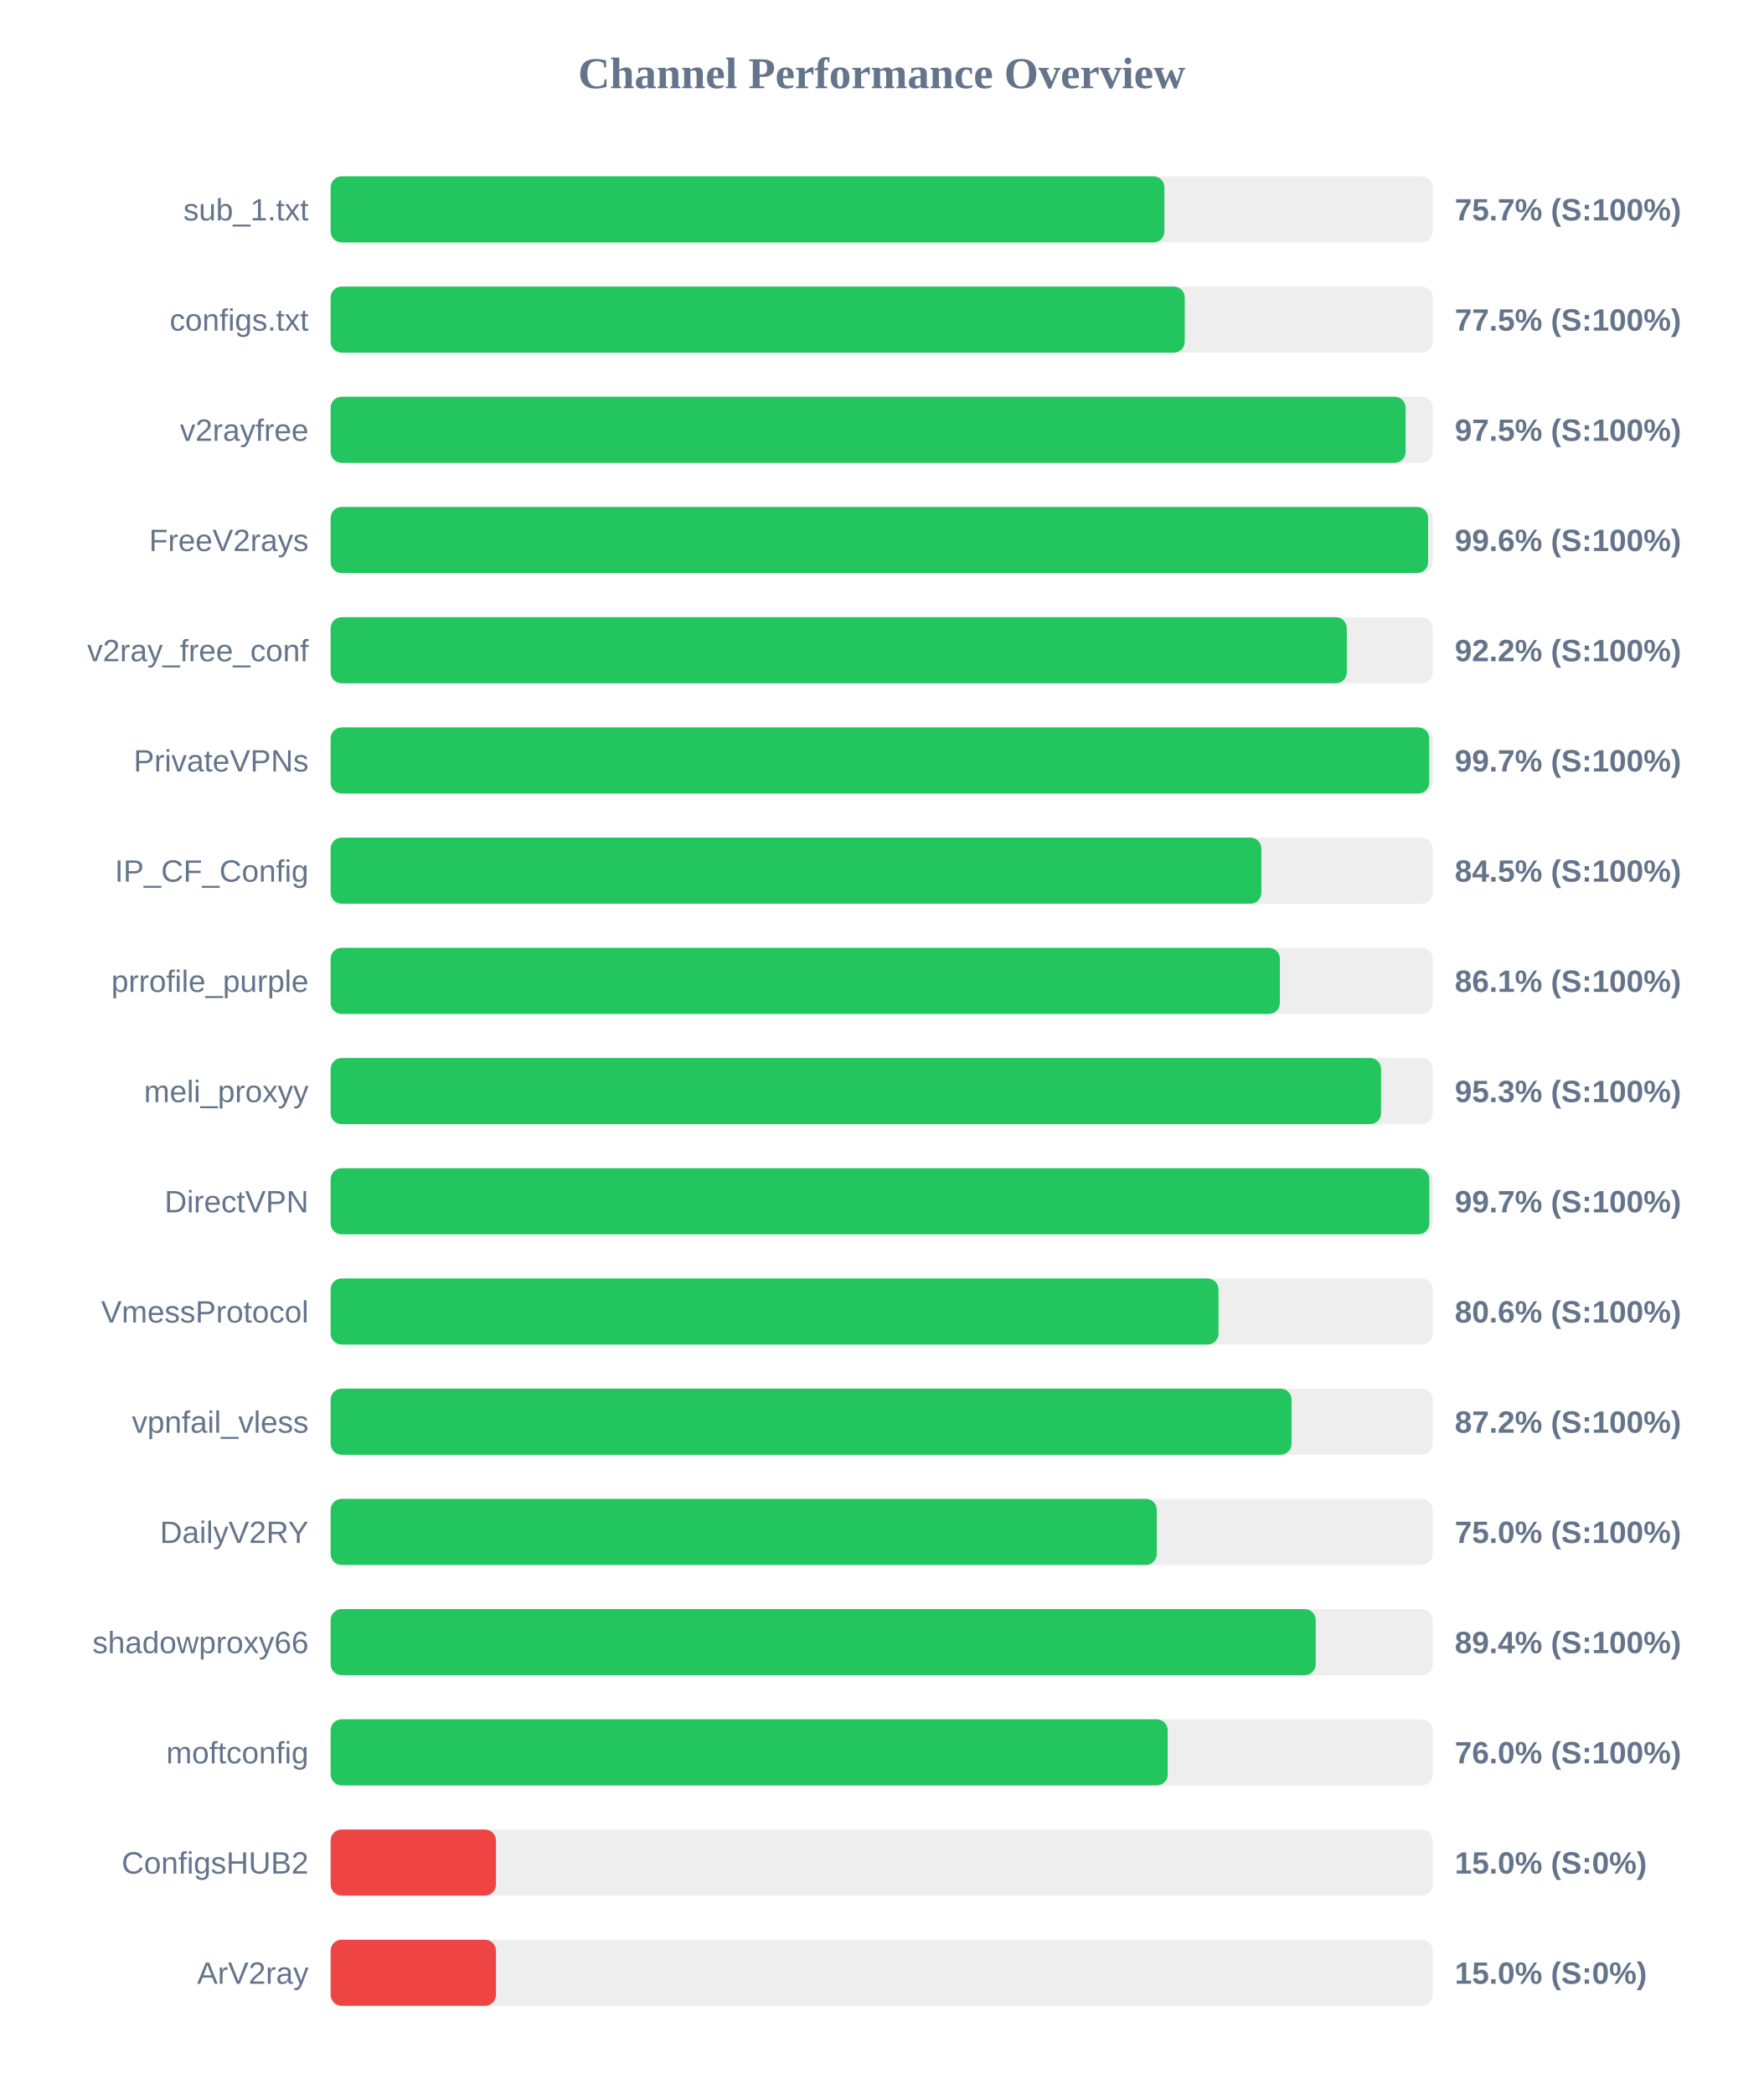
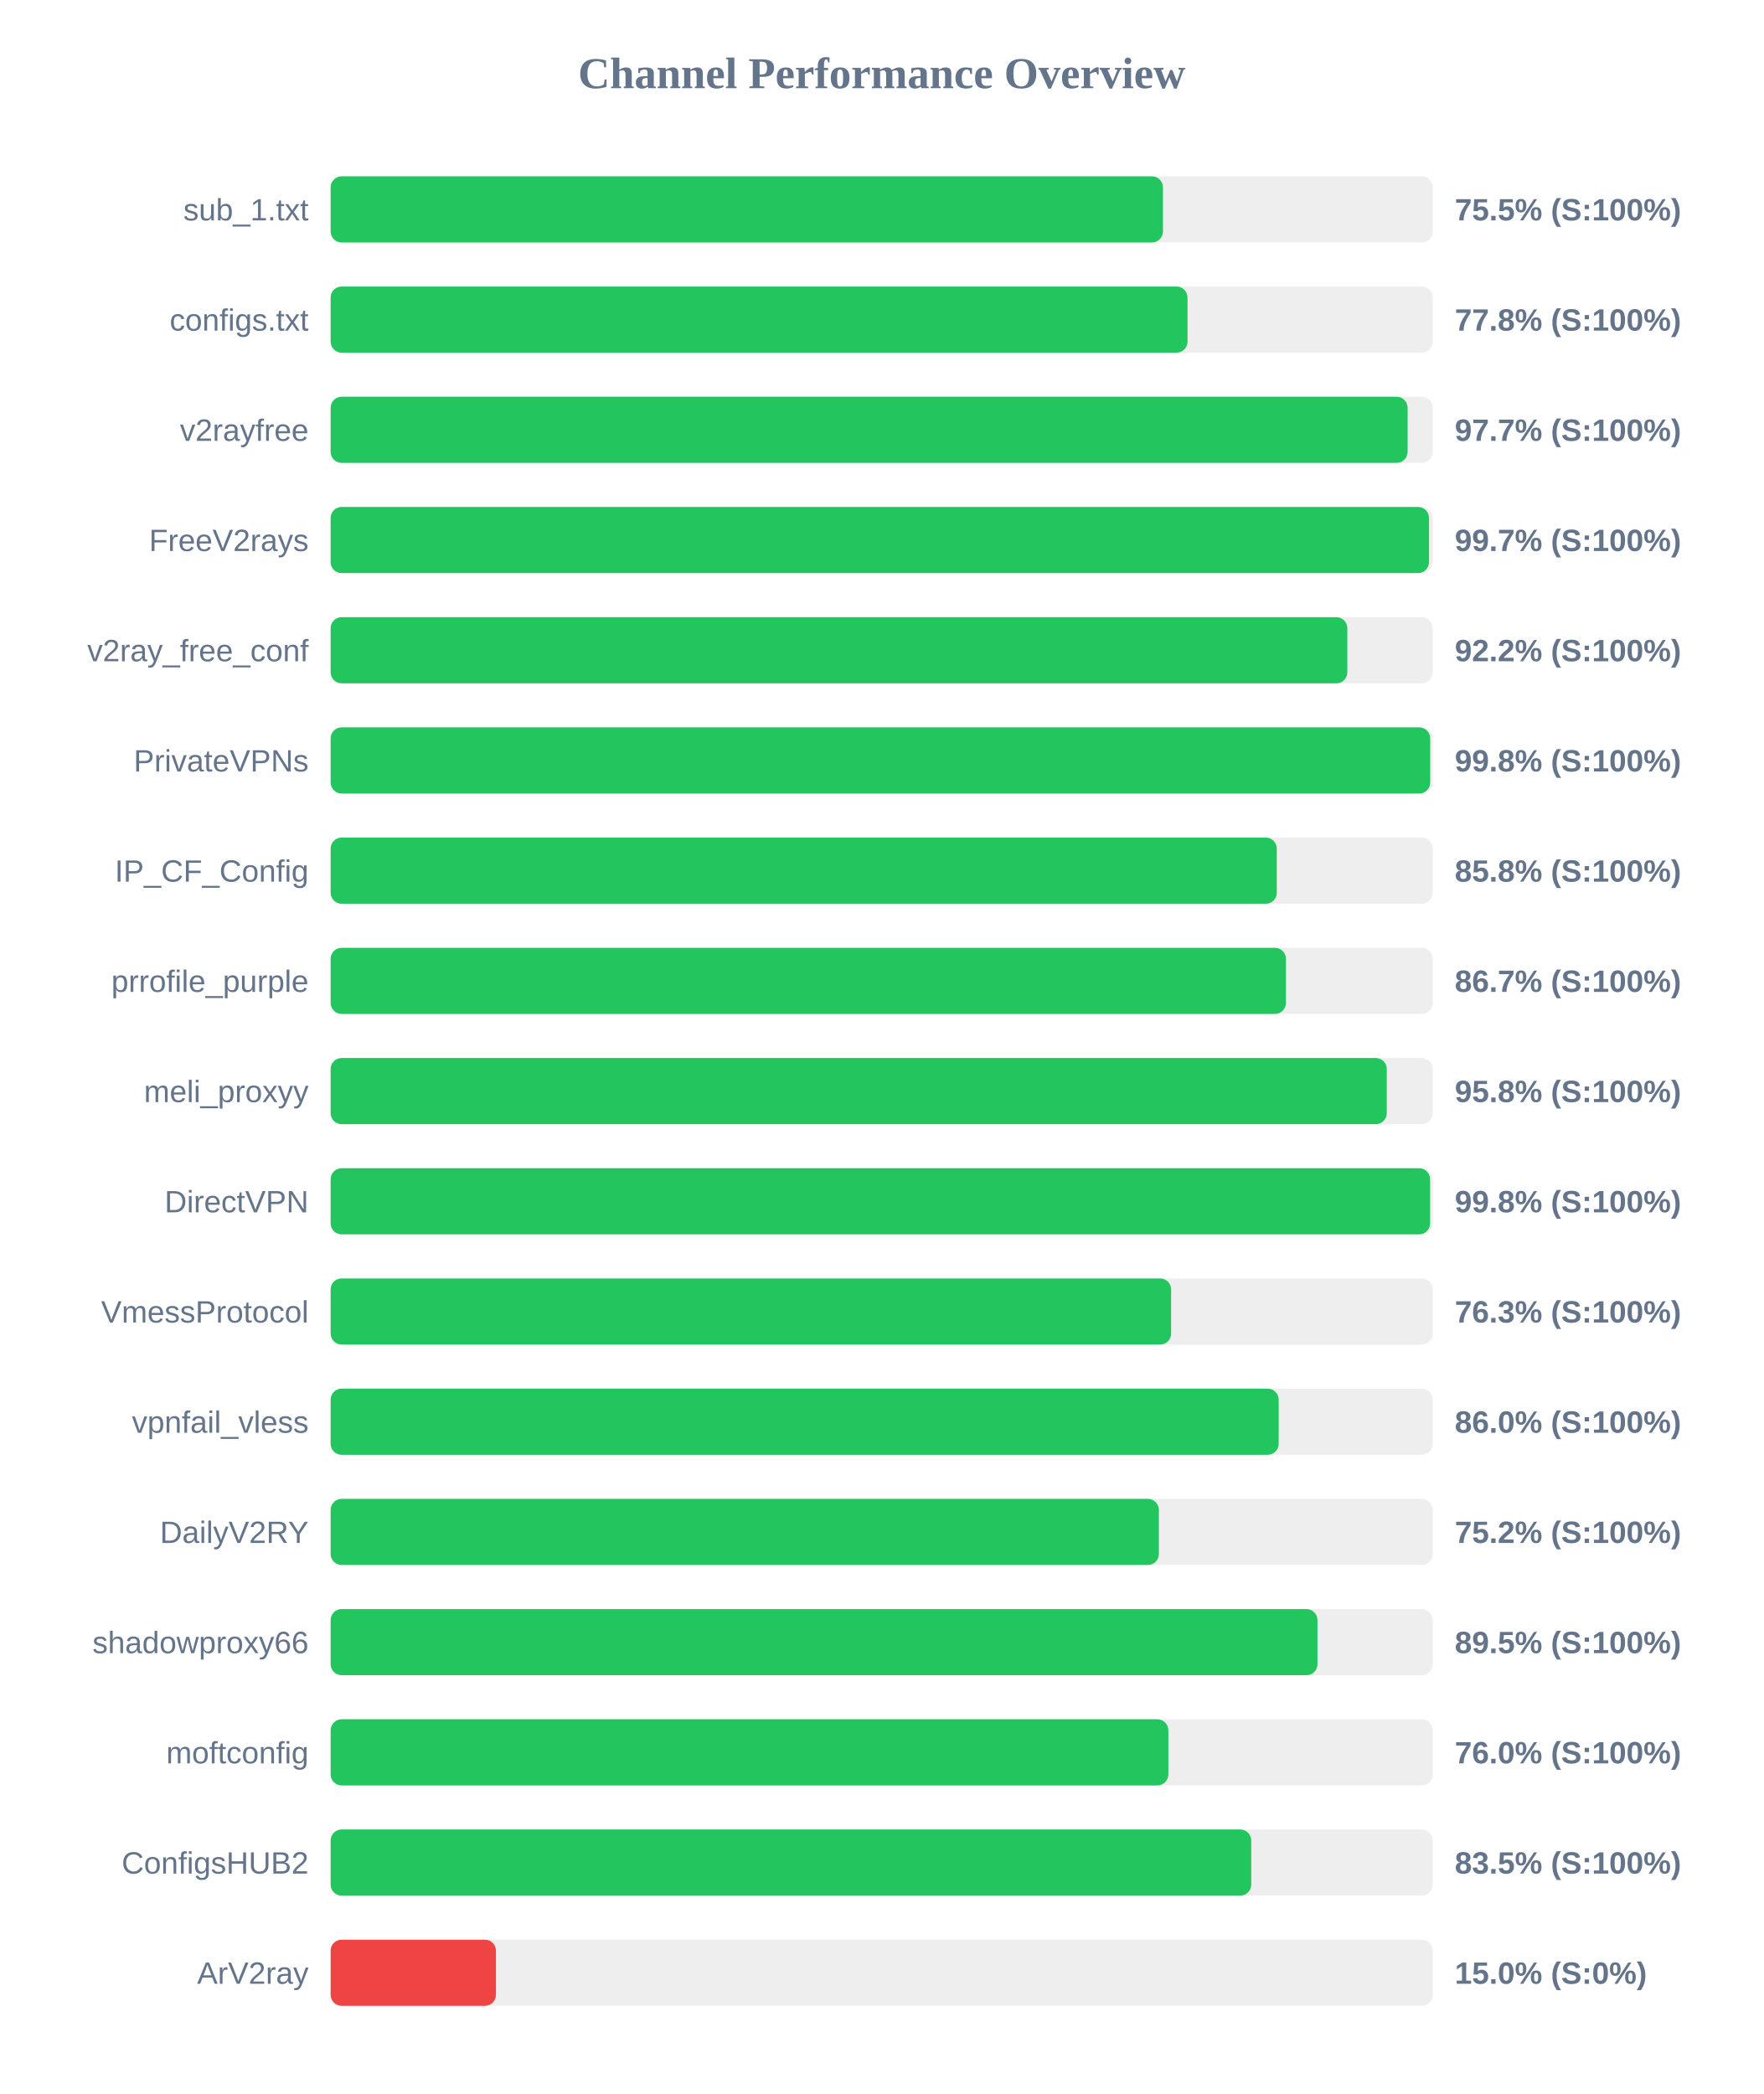
<svg xmlns="http://www.w3.org/2000/svg" width="800" height="950" version="1.1">
  <style>
        .row { font: 14px Arial; fill: #64748b; }
        .score { font: bold 14px Arial; fill: #64748b; }
    </style>
  <text x="400" y="40" text-anchor="middle" font-size="20px" font-weight="bold" fill="#64748b">Channel Performance Overview</text>
  <rect x="150" y="80" width="500" height="30" fill="#eee" rx="5" />
-   <rect x="150" y="80" width="378.25" height="30" fill="#22c55e" rx="5" />
+   <rect x="150" y="80" width="377.6" height="30" fill="#22c55e" rx="5" />
  <text x="140" y="100" text-anchor="end" class="row">sub_1.txt</text>
-   <text x="660" y="100" text-anchor="start" class="score">75.7% (S:100%)</text>
+   <text x="660" y="100" text-anchor="start" class="score">75.5% (S:100%)</text>
  <rect x="150" y="130" width="500" height="30" fill="#eee" rx="5" />
-   <rect x="150" y="130" width="387.5" height="30" fill="#22c55e" rx="5" />
+   <rect x="150" y="130" width="388.75" height="30" fill="#22c55e" rx="5" />
  <text x="140" y="150" text-anchor="end" class="row">configs.txt</text>
-   <text x="660" y="150" text-anchor="start" class="score">77.5% (S:100%)</text>
+   <text x="660" y="150" text-anchor="start" class="score">77.8% (S:100%)</text>
  <rect x="150" y="180" width="500" height="30" fill="#eee" rx="5" />
-   <rect x="150" y="180" width="487.7" height="30" fill="#22c55e" rx="5" />
+   <rect x="150" y="180" width="488.6" height="30" fill="#22c55e" rx="5" />
  <text x="140" y="200" text-anchor="end" class="row">v2rayfree</text>
-   <text x="660" y="200" text-anchor="start" class="score">97.5% (S:100%)</text>
+   <text x="660" y="200" text-anchor="start" class="score">97.7% (S:100%)</text>
  <rect x="150" y="230" width="500" height="30" fill="#eee" rx="5" />
-   <rect x="150" y="230" width="497.9" height="30" fill="#22c55e" rx="5" />
+   <rect x="150" y="230" width="498.3" height="30" fill="#22c55e" rx="5" />
  <text x="140" y="250" text-anchor="end" class="row">FreeV2rays</text>
-   <text x="660" y="250" text-anchor="start" class="score">99.6% (S:100%)</text>
+   <text x="660" y="250" text-anchor="start" class="score">99.7% (S:100%)</text>
  <rect x="150" y="280" width="500" height="30" fill="#eee" rx="5" />
-   <rect x="150" y="280" width="461.0" height="30" fill="#22c55e" rx="5" />
+   <rect x="150" y="280" width="461.25" height="30" fill="#22c55e" rx="5" />
  <text x="140" y="300" text-anchor="end" class="row">v2ray_free_conf</text>
  <text x="660" y="300" text-anchor="start" class="score">92.2% (S:100%)</text>
  <rect x="150" y="330" width="500" height="30" fill="#eee" rx="5" />
-   <rect x="150" y="330" width="498.4" height="30" fill="#22c55e" rx="5" />
+   <rect x="150" y="330" width="498.85" height="30" fill="#22c55e" rx="5" />
  <text x="140" y="350" text-anchor="end" class="row">PrivateVPNs</text>
-   <text x="660" y="350" text-anchor="start" class="score">99.7% (S:100%)</text>
+   <text x="660" y="350" text-anchor="start" class="score">99.8% (S:100%)</text>
  <rect x="150" y="380" width="500" height="30" fill="#eee" rx="5" />
-   <rect x="150" y="380" width="422.25" height="30" fill="#22c55e" rx="5" />
+   <rect x="150" y="380" width="429.25" height="30" fill="#22c55e" rx="5" />
  <text x="140" y="400" text-anchor="end" class="row">IP_CF_Config</text>
-   <text x="660" y="400" text-anchor="start" class="score">84.5% (S:100%)</text>
+   <text x="660" y="400" text-anchor="start" class="score">85.8% (S:100%)</text>
  <rect x="150" y="430" width="500" height="30" fill="#eee" rx="5" />
-   <rect x="150" y="430" width="430.65" height="30" fill="#22c55e" rx="5" />
+   <rect x="150" y="430" width="433.4" height="30" fill="#22c55e" rx="5" />
  <text x="140" y="450" text-anchor="end" class="row">prrofile_purple</text>
-   <text x="660" y="450" text-anchor="start" class="score">86.1% (S:100%)</text>
+   <text x="660" y="450" text-anchor="start" class="score">86.7% (S:100%)</text>
  <rect x="150" y="480" width="500" height="30" fill="#eee" rx="5" />
-   <rect x="150" y="480" width="476.55" height="30" fill="#22c55e" rx="5" />
+   <rect x="150" y="480" width="479.15" height="30" fill="#22c55e" rx="5" />
  <text x="140" y="500" text-anchor="end" class="row">meli_proxyy</text>
-   <text x="660" y="500" text-anchor="start" class="score">95.3% (S:100%)</text>
+   <text x="660" y="500" text-anchor="start" class="score">95.8% (S:100%)</text>
  <rect x="150" y="530" width="500" height="30" fill="#eee" rx="5" />
-   <rect x="150" y="530" width="498.45" height="30" fill="#22c55e" rx="5" />
+   <rect x="150" y="530" width="498.8" height="30" fill="#22c55e" rx="5" />
  <text x="140" y="550" text-anchor="end" class="row">DirectVPN</text>
-   <text x="660" y="550" text-anchor="start" class="score">99.7% (S:100%)</text>
+   <text x="660" y="550" text-anchor="start" class="score">99.8% (S:100%)</text>
  <rect x="150" y="580" width="500" height="30" fill="#eee" rx="5" />
-   <rect x="150" y="580" width="402.8" height="30" fill="#22c55e" rx="5" />
+   <rect x="150" y="580" width="381.3" height="30" fill="#22c55e" rx="5" />
  <text x="140" y="600" text-anchor="end" class="row">VmessProtocol</text>
-   <text x="660" y="600" text-anchor="start" class="score">80.6% (S:100%)</text>
+   <text x="660" y="600" text-anchor="start" class="score">76.3% (S:100%)</text>
  <rect x="150" y="630" width="500" height="30" fill="#eee" rx="5" />
-   <rect x="150" y="630" width="435.95" height="30" fill="#22c55e" rx="5" />
+   <rect x="150" y="630" width="430.1" height="30" fill="#22c55e" rx="5" />
  <text x="140" y="650" text-anchor="end" class="row">vpnfail_vless</text>
-   <text x="660" y="650" text-anchor="start" class="score">87.2% (S:100%)</text>
+   <text x="660" y="650" text-anchor="start" class="score">86.0% (S:100%)</text>
  <rect x="150" y="680" width="500" height="30" fill="#eee" rx="5" />
-   <rect x="150" y="680" width="374.8" height="30" fill="#22c55e" rx="5" />
+   <rect x="150" y="680" width="375.75" height="30" fill="#22c55e" rx="5" />
  <text x="140" y="700" text-anchor="end" class="row">DailyV2RY</text>
-   <text x="660" y="700" text-anchor="start" class="score">75.0% (S:100%)</text>
+   <text x="660" y="700" text-anchor="start" class="score">75.2% (S:100%)</text>
  <rect x="150" y="730" width="500" height="30" fill="#eee" rx="5" />
-   <rect x="150" y="730" width="446.9" height="30" fill="#22c55e" rx="5" />
+   <rect x="150" y="730" width="447.7" height="30" fill="#22c55e" rx="5" />
  <text x="140" y="750" text-anchor="end" class="row">shadowproxy66</text>
-   <text x="660" y="750" text-anchor="start" class="score">89.4% (S:100%)</text>
+   <text x="660" y="750" text-anchor="start" class="score">89.5% (S:100%)</text>
  <rect x="150" y="780" width="500" height="30" fill="#eee" rx="5" />
-   <rect x="150" y="780" width="379.75" height="30" fill="#22c55e" rx="5" />
+   <rect x="150" y="780" width="380.05" height="30" fill="#22c55e" rx="5" />
  <text x="140" y="800" text-anchor="end" class="row">moftconfig</text>
  <text x="660" y="800" text-anchor="start" class="score">76.0% (S:100%)</text>
  <rect x="150" y="830" width="500" height="30" fill="#eee" rx="5" />
-   <rect x="150" y="830" width="75.0" height="30" fill="#ef4444" rx="5" />
+   <rect x="150" y="830" width="417.65" height="30" fill="#22c55e" rx="5" />
  <text x="140" y="850" text-anchor="end" class="row">ConfigsHUB2</text>
-   <text x="660" y="850" text-anchor="start" class="score">15.0% (S:0%)</text>
+   <text x="660" y="850" text-anchor="start" class="score">83.5% (S:100%)</text>
  <rect x="150" y="880" width="500" height="30" fill="#eee" rx="5" />
  <rect x="150" y="880" width="75.0" height="30" fill="#ef4444" rx="5" />
  <text x="140" y="900" text-anchor="end" class="row">ArV2ray</text>
  <text x="660" y="900" text-anchor="start" class="score">15.0% (S:0%)</text>
</svg>
